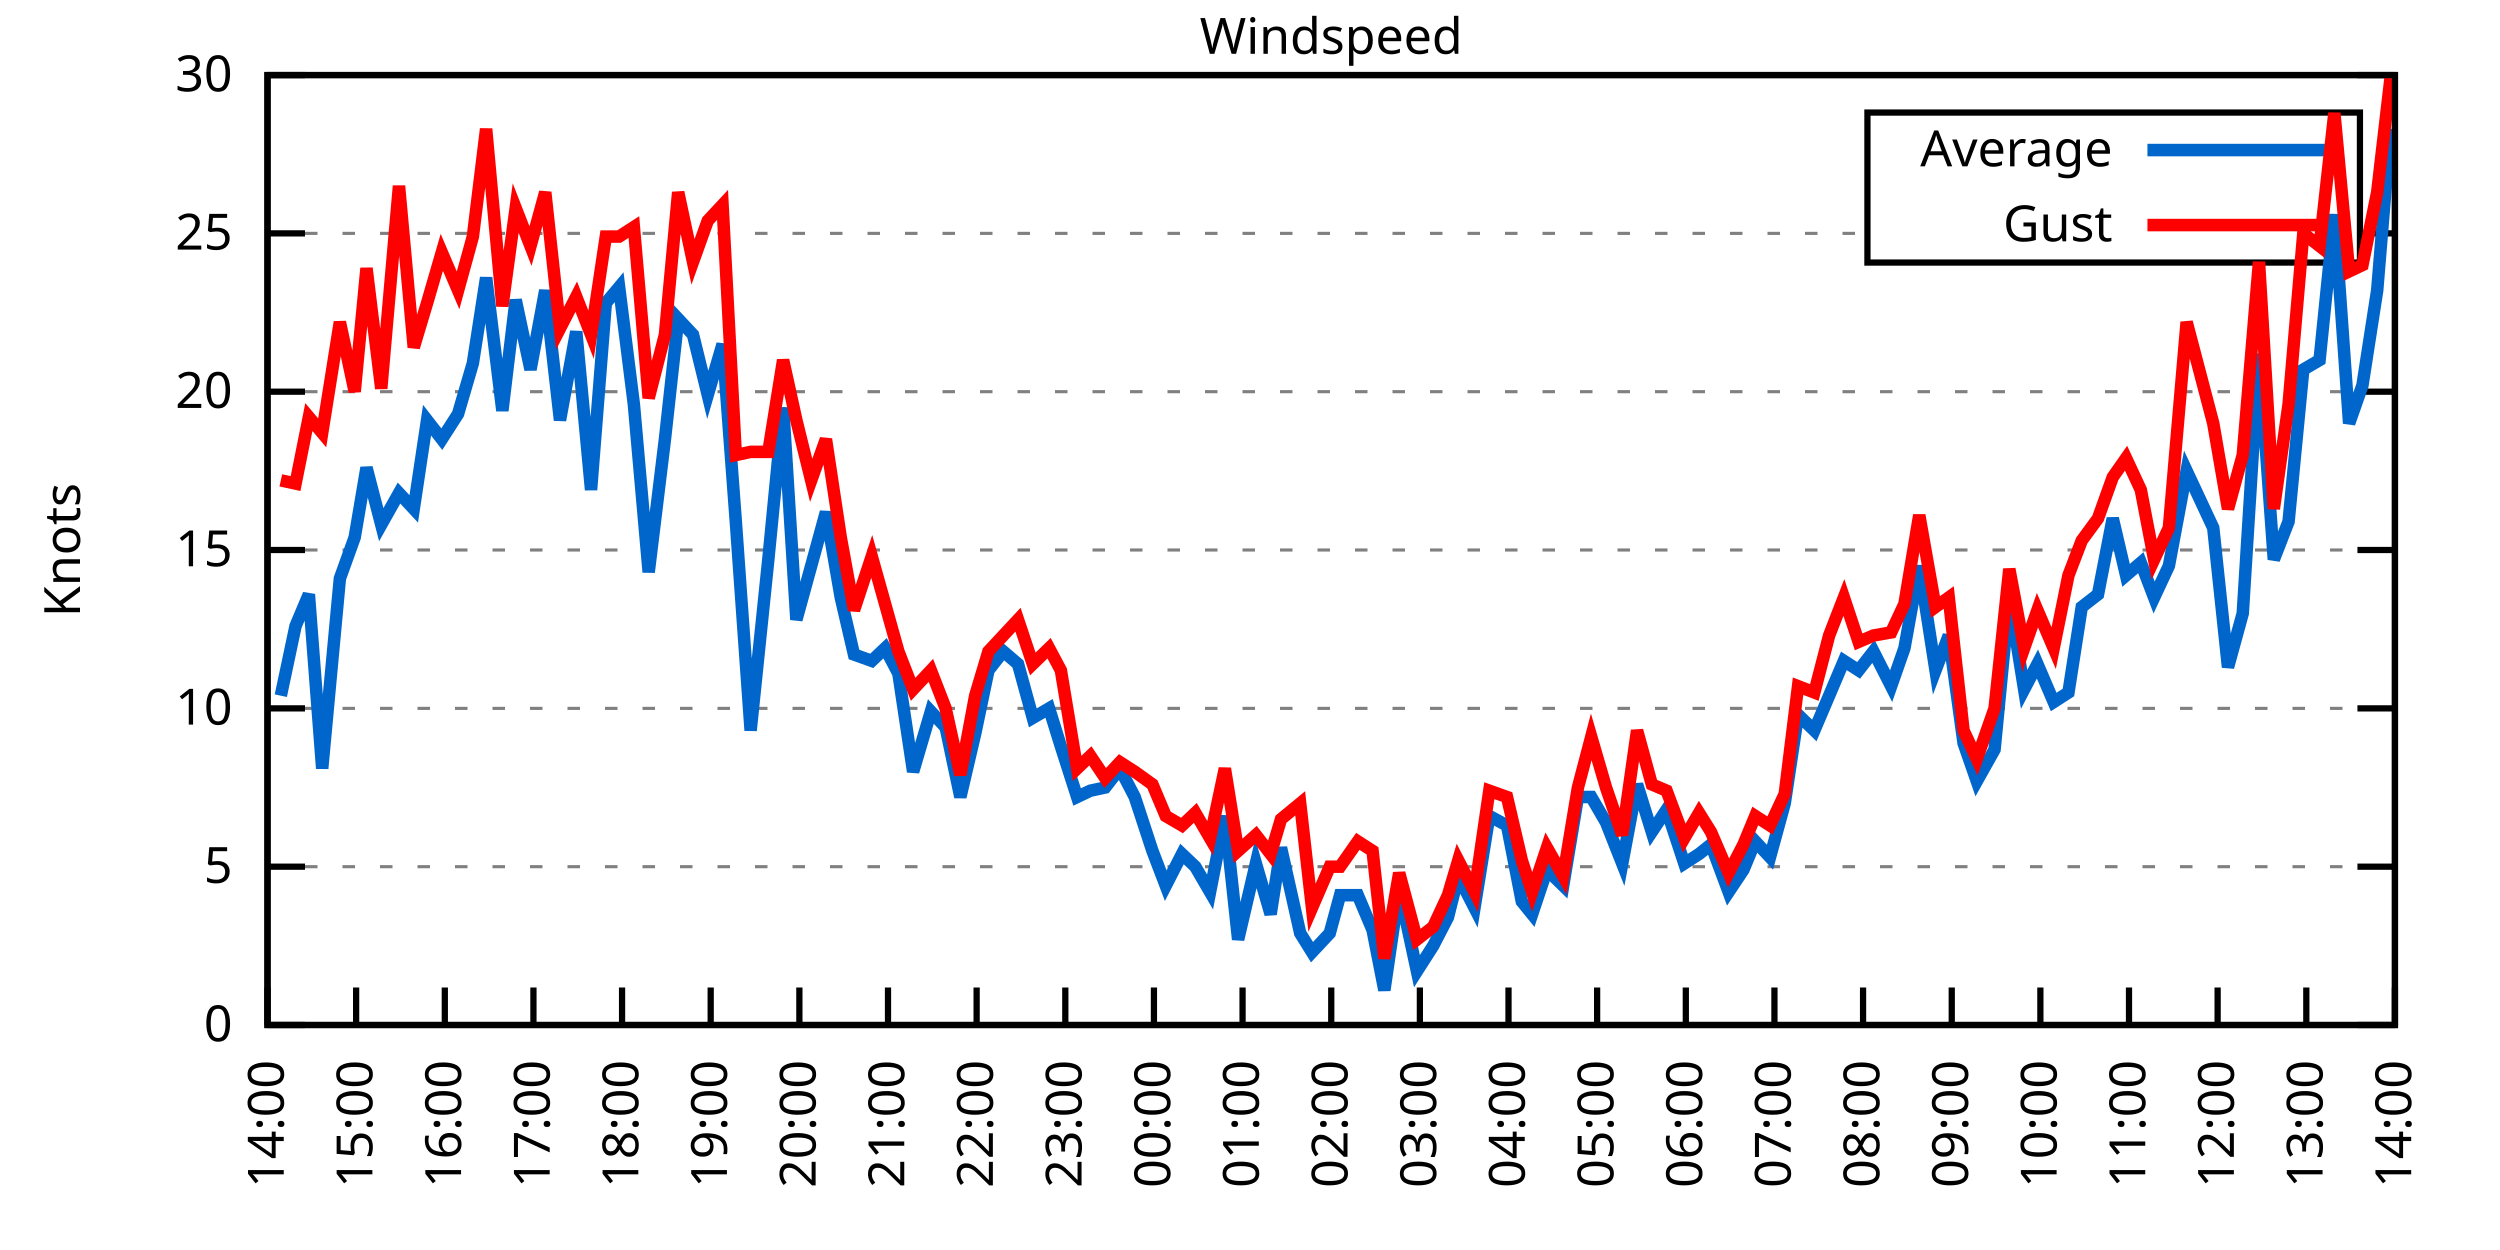
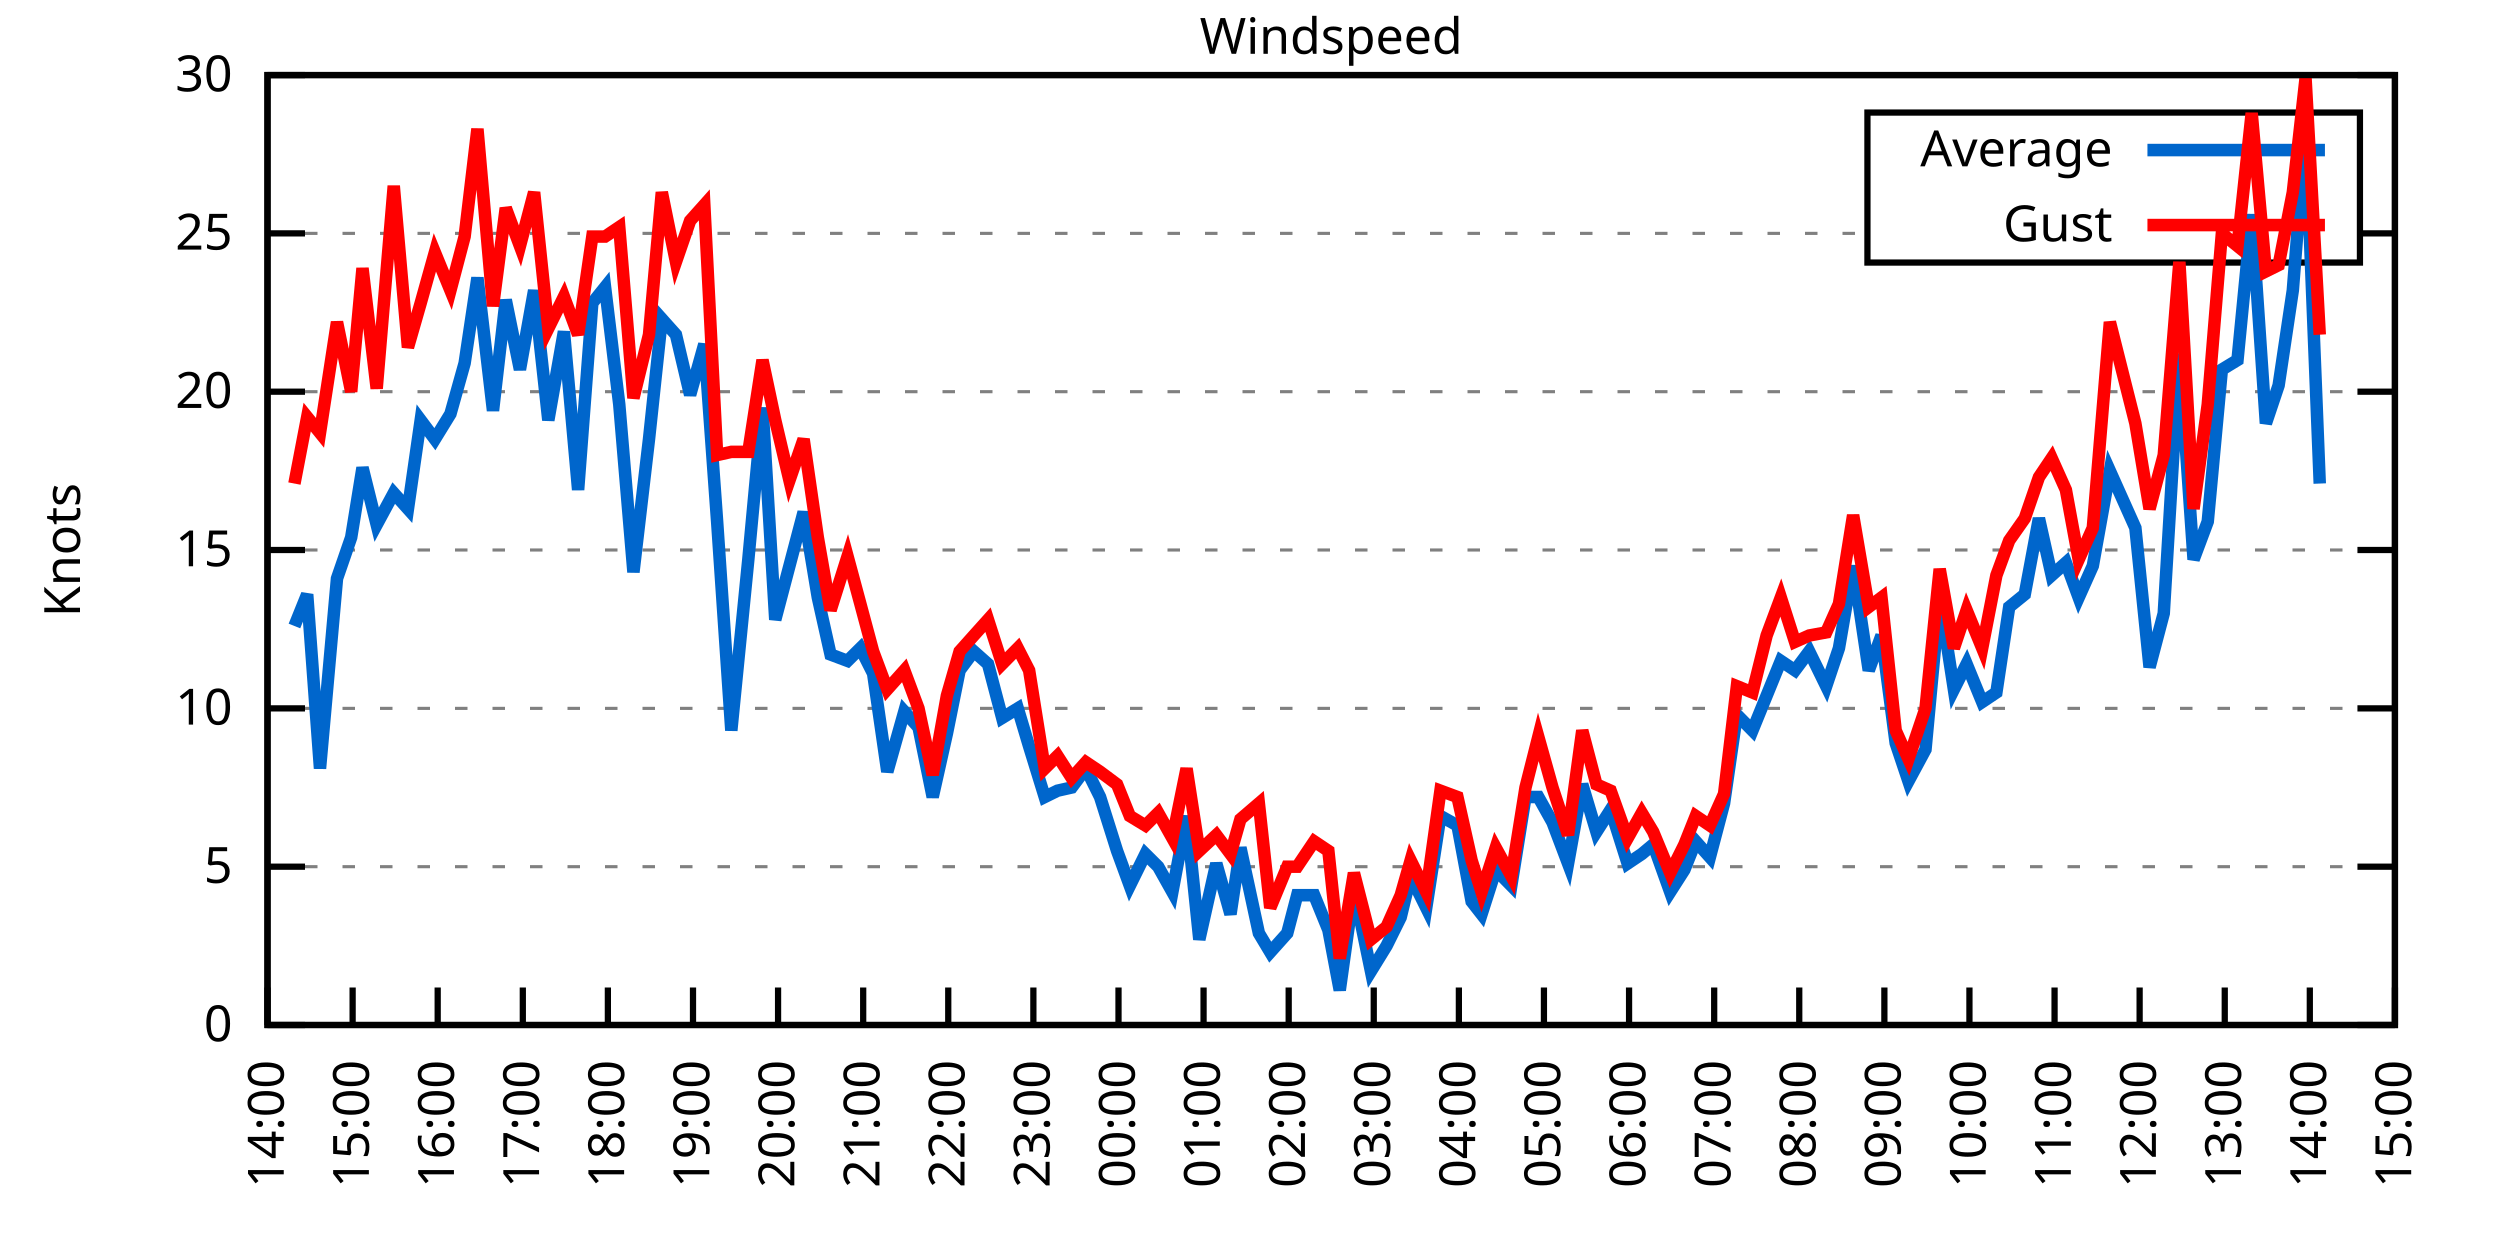
<svg xmlns="http://www.w3.org/2000/svg" xmlns:xlink="http://www.w3.org/1999/xlink" width="400" height="200" viewBox="0 0 400 200">
  <g id="gnuplot_canvas">
    <rect x="0" y="0" width="400" height="200" fill="none" />
    <defs>
      <circle id="gpDot" r="0.5" stroke-width="0.5" stroke="currentColor" />
      <path id="gpPt0" stroke-width="0.333" stroke="currentColor" d="M-1,0 h2 M0,-1 v2" />
      <path id="gpPt1" stroke-width="0.333" stroke="currentColor" d="M-1,-1 L1,1 M1,-1 L-1,1" />
      <path id="gpPt2" stroke-width="0.333" stroke="currentColor" d="M-1,0 L1,0 M0,-1 L0,1 M-1,-1 L1,1 M-1,1 L1,-1" />
      <rect id="gpPt3" stroke-width="0.333" stroke="currentColor" x="-1" y="-1" width="2" height="2" />
      <rect id="gpPt4" stroke-width="0.333" stroke="currentColor" fill="currentColor" x="-1" y="-1" width="2" height="2" />
      <circle id="gpPt5" stroke-width="0.333" stroke="currentColor" cx="0" cy="0" r="1" />
      <use xlink:href="#gpPt5" id="gpPt6" fill="currentColor" stroke="none" />
      <path id="gpPt7" stroke-width="0.333" stroke="currentColor" d="M0,-1.33 L-1.33,0.67 L1.33,0.67 z" />
      <use xlink:href="#gpPt7" id="gpPt8" fill="currentColor" stroke="none" />
      <use xlink:href="#gpPt7" id="gpPt9" stroke="currentColor" transform="rotate(180)" />
      <use xlink:href="#gpPt9" id="gpPt10" fill="currentColor" stroke="none" />
      <use xlink:href="#gpPt3" id="gpPt11" stroke="currentColor" transform="rotate(45)" />
      <use xlink:href="#gpPt11" id="gpPt12" fill="currentColor" stroke="none" />
      <path id="gpPt13" stroke-width="0.333" stroke="currentColor" d="M0,1.330 L1.265,0.411 L0.782,-1.067 L-0.782,-1.076 L-1.265,0.411 z" />
      <use xlink:href="#gpPt13" id="gpPt14" fill="currentColor" stroke="none" />
      <filter id="textbox" filterUnits="objectBoundingBox" x="0" y="0" height="1" width="1">
        <feFlood flood-color="white" flood-opacity="1" result="bgnd" />
        <feComposite in="SourceGraphic" in2="bgnd" operator="atop" />
      </filter>
      <filter id="greybox" filterUnits="objectBoundingBox" x="0" y="0" height="1" width="1">
        <feFlood flood-color="lightgrey" flood-opacity="1" result="grey" />
        <feComposite in="SourceGraphic" in2="grey" operator="atop" />
      </filter>
    </defs>
    <g fill="none" color="white" stroke="currentColor" stroke-width="1.00" stroke-linecap="butt" stroke-linejoin="miter">
</g>
    <g fill="none" color="black" stroke="currentColor" stroke-width="1.00" stroke-linecap="butt" stroke-linejoin="miter">
      <g stroke="none" shape-rendering="crispEdges">
        <polygon fill="rgb(255, 255, 255)" points="42.80,164.00 383.18,164.00 383.18,12.02 42.80,12.02 " />
      </g>
    </g>
    <g fill="none" color="black" stroke="currentColor" stroke-width="1.00" stroke-linecap="butt" stroke-linejoin="miter">
</g>
    <g fill="none" color="black" stroke="black" stroke-width="0.50" stroke-linecap="butt" stroke-linejoin="miter">
</g>
    <g fill="none" color="gray" stroke="currentColor" stroke-width="0.50" stroke-linecap="butt" stroke-linejoin="miter">
      <path stroke="gray" stroke-dasharray="2,4" class="gridline" d="M42.80,164.00 L383.19,164.00  " />
    </g>
    <g fill="none" color="gray" stroke="gray" stroke-width="1.00" stroke-linecap="butt" stroke-linejoin="miter">
</g>
    <g fill="none" color="black" stroke="currentColor" stroke-width="1.00" stroke-linecap="butt" stroke-linejoin="miter">
      <path stroke="black" d="M42.80,164.00 L48.80,164.00 M383.19,164.00 L377.19,164.00  " />
      <g transform="translate(37.20,166.60)" stroke="none" fill="black" font-family="Sans" font-size="8.00" text-anchor="end">
        <text>
          <tspan font-family="Sans"> 0</tspan>
        </text>
      </g>
    </g>
    <g fill="none" color="black" stroke="currentColor" stroke-width="1.00" stroke-linecap="butt" stroke-linejoin="miter">
</g>
    <g fill="none" color="black" stroke="black" stroke-width="0.50" stroke-linecap="butt" stroke-linejoin="miter">
</g>
    <g fill="none" color="gray" stroke="currentColor" stroke-width="0.50" stroke-linecap="butt" stroke-linejoin="miter">
      <path stroke="gray" stroke-dasharray="2,4" class="gridline" d="M42.80,138.67 L383.19,138.67  " />
    </g>
    <g fill="none" color="gray" stroke="gray" stroke-width="1.00" stroke-linecap="butt" stroke-linejoin="miter">
</g>
    <g fill="none" color="black" stroke="currentColor" stroke-width="1.00" stroke-linecap="butt" stroke-linejoin="miter">
      <path stroke="black" d="M42.80,138.67 L48.80,138.67 M383.19,138.67 L377.19,138.67  " />
      <g transform="translate(37.20,141.27)" stroke="none" fill="black" font-family="Sans" font-size="8.00" text-anchor="end">
        <text>
          <tspan font-family="Sans"> 5</tspan>
        </text>
      </g>
    </g>
    <g fill="none" color="black" stroke="currentColor" stroke-width="1.00" stroke-linecap="butt" stroke-linejoin="miter">
</g>
    <g fill="none" color="black" stroke="black" stroke-width="0.50" stroke-linecap="butt" stroke-linejoin="miter">
</g>
    <g fill="none" color="gray" stroke="currentColor" stroke-width="0.50" stroke-linecap="butt" stroke-linejoin="miter">
      <path stroke="gray" stroke-dasharray="2,4" class="gridline" d="M42.80,113.34 L383.19,113.34  " />
    </g>
    <g fill="none" color="gray" stroke="gray" stroke-width="1.00" stroke-linecap="butt" stroke-linejoin="miter">
</g>
    <g fill="none" color="black" stroke="currentColor" stroke-width="1.00" stroke-linecap="butt" stroke-linejoin="miter">
      <path stroke="black" d="M42.80,113.34 L48.80,113.34 M383.19,113.34 L377.19,113.34  " />
      <g transform="translate(37.20,115.94)" stroke="none" fill="black" font-family="Sans" font-size="8.00" text-anchor="end">
        <text>
          <tspan font-family="Sans"> 10</tspan>
        </text>
      </g>
    </g>
    <g fill="none" color="black" stroke="currentColor" stroke-width="1.00" stroke-linecap="butt" stroke-linejoin="miter">
</g>
    <g fill="none" color="black" stroke="black" stroke-width="0.50" stroke-linecap="butt" stroke-linejoin="miter">
</g>
    <g fill="none" color="gray" stroke="currentColor" stroke-width="0.50" stroke-linecap="butt" stroke-linejoin="miter">
      <path stroke="gray" stroke-dasharray="2,4" class="gridline" d="M42.80,88.00 L383.19,88.00  " />
    </g>
    <g fill="none" color="gray" stroke="gray" stroke-width="1.00" stroke-linecap="butt" stroke-linejoin="miter">
</g>
    <g fill="none" color="black" stroke="currentColor" stroke-width="1.00" stroke-linecap="butt" stroke-linejoin="miter">
      <path stroke="black" d="M42.80,88.00 L48.80,88.00 M383.19,88.00 L377.19,88.00  " />
      <g transform="translate(37.20,90.60)" stroke="none" fill="black" font-family="Sans" font-size="8.00" text-anchor="end">
        <text>
          <tspan font-family="Sans"> 15</tspan>
        </text>
      </g>
    </g>
    <g fill="none" color="black" stroke="currentColor" stroke-width="1.00" stroke-linecap="butt" stroke-linejoin="miter">
</g>
    <g fill="none" color="black" stroke="black" stroke-width="0.50" stroke-linecap="butt" stroke-linejoin="miter">
</g>
    <g fill="none" color="gray" stroke="currentColor" stroke-width="0.50" stroke-linecap="butt" stroke-linejoin="miter">
      <path stroke="gray" stroke-dasharray="2,4" class="gridline" d="M42.80,62.67 L383.19,62.67  " />
    </g>
    <g fill="none" color="gray" stroke="gray" stroke-width="1.00" stroke-linecap="butt" stroke-linejoin="miter">
</g>
    <g fill="none" color="black" stroke="currentColor" stroke-width="1.00" stroke-linecap="butt" stroke-linejoin="miter">
      <path stroke="black" d="M42.80,62.67 L48.80,62.67 M383.19,62.67 L377.19,62.67  " />
      <g transform="translate(37.20,65.27)" stroke="none" fill="black" font-family="Sans" font-size="8.00" text-anchor="end">
        <text>
          <tspan font-family="Sans"> 20</tspan>
        </text>
      </g>
    </g>
    <g fill="none" color="black" stroke="currentColor" stroke-width="1.00" stroke-linecap="butt" stroke-linejoin="miter">
</g>
    <g fill="none" color="black" stroke="black" stroke-width="0.50" stroke-linecap="butt" stroke-linejoin="miter">
</g>
    <g fill="none" color="gray" stroke="currentColor" stroke-width="0.50" stroke-linecap="butt" stroke-linejoin="miter">
      <path stroke="gray" stroke-dasharray="2,4" class="gridline" d="M42.80,37.34 L298.79,37.34 M377.59,37.34 L383.19,37.34  " />
    </g>
    <g fill="none" color="gray" stroke="gray" stroke-width="1.00" stroke-linecap="butt" stroke-linejoin="miter">
</g>
    <g fill="none" color="black" stroke="currentColor" stroke-width="1.00" stroke-linecap="butt" stroke-linejoin="miter">
      <path stroke="black" d="M42.80,37.34 L48.80,37.34 M383.19,37.34 L377.19,37.34  " />
      <g transform="translate(37.20,39.94)" stroke="none" fill="black" font-family="Sans" font-size="8.00" text-anchor="end">
        <text>
          <tspan font-family="Sans"> 25</tspan>
        </text>
      </g>
    </g>
    <g fill="none" color="black" stroke="currentColor" stroke-width="1.00" stroke-linecap="butt" stroke-linejoin="miter">
</g>
    <g fill="none" color="black" stroke="black" stroke-width="0.50" stroke-linecap="butt" stroke-linejoin="miter">
</g>
    <g fill="none" color="gray" stroke="currentColor" stroke-width="0.50" stroke-linecap="butt" stroke-linejoin="miter">
      <path stroke="gray" stroke-dasharray="2,4" class="gridline" d="M42.80,12.01 L383.19,12.01  " />
    </g>
    <g fill="none" color="gray" stroke="gray" stroke-width="1.00" stroke-linecap="butt" stroke-linejoin="miter">
</g>
    <g fill="none" color="black" stroke="currentColor" stroke-width="1.00" stroke-linecap="butt" stroke-linejoin="miter">
      <path stroke="black" d="M42.80,12.01 L48.80,12.01 M383.19,12.01 L377.19,12.01  " />
      <g transform="translate(37.20,14.61)" stroke="none" fill="black" font-family="Sans" font-size="8.00" text-anchor="end">
        <text>
          <tspan font-family="Sans"> 30</tspan>
        </text>
      </g>
    </g>
    <g fill="none" color="black" stroke="currentColor" stroke-width="1.00" stroke-linecap="butt" stroke-linejoin="miter">
      <path stroke="black" d="M42.80,164.00 L42.80,158.00  " />
      <g transform="translate(45.40,169.60) rotate(270.00)" stroke="none" fill="black" font-family="Sans" font-size="8.00" text-anchor="end">
        <text>
          <tspan font-family="Sans">14:00</tspan>
        </text>
      </g>
    </g>
    <g fill="none" color="black" stroke="currentColor" stroke-width="1.00" stroke-linecap="butt" stroke-linejoin="miter">
-       <path stroke="black" d="M56.98,164.00 L56.98,158.00  " />
-       <g transform="translate(59.58,169.60) rotate(270.00)" stroke="none" fill="black" font-family="Sans" font-size="8.00" text-anchor="end">
+       <path stroke="black" d="M56.42,164.00 L56.42,158.00  " />
+       <g transform="translate(59.02,169.60) rotate(270.00)" stroke="none" fill="black" font-family="Sans" font-size="8.00" text-anchor="end">
        <text>
          <tspan font-family="Sans">15:00</tspan>
        </text>
      </g>
    </g>
    <g fill="none" color="black" stroke="currentColor" stroke-width="1.00" stroke-linecap="butt" stroke-linejoin="miter">
-       <path stroke="black" d="M71.17,164.00 L71.17,158.00  " />
-       <g transform="translate(73.77,169.60) rotate(270.00)" stroke="none" fill="black" font-family="Sans" font-size="8.00" text-anchor="end">
+       <path stroke="black" d="M70.03,164.00 L70.03,158.00  " />
+       <g transform="translate(72.63,169.60) rotate(270.00)" stroke="none" fill="black" font-family="Sans" font-size="8.00" text-anchor="end">
        <text>
          <tspan font-family="Sans">16:00</tspan>
        </text>
      </g>
    </g>
    <g fill="none" color="black" stroke="currentColor" stroke-width="1.00" stroke-linecap="butt" stroke-linejoin="miter">
-       <path stroke="black" d="M85.35,164.00 L85.35,158.00  " />
-       <g transform="translate(87.95,169.60) rotate(270.00)" stroke="none" fill="black" font-family="Sans" font-size="8.00" text-anchor="end">
+       <path stroke="black" d="M83.65,164.00 L83.65,158.00  " />
+       <g transform="translate(86.25,169.60) rotate(270.00)" stroke="none" fill="black" font-family="Sans" font-size="8.00" text-anchor="end">
        <text>
          <tspan font-family="Sans">17:00</tspan>
        </text>
      </g>
    </g>
    <g fill="none" color="black" stroke="currentColor" stroke-width="1.00" stroke-linecap="butt" stroke-linejoin="miter">
-       <path stroke="black" d="M99.53,164.00 L99.53,158.00  " />
-       <g transform="translate(102.13,169.60) rotate(270.00)" stroke="none" fill="black" font-family="Sans" font-size="8.00" text-anchor="end">
+       <path stroke="black" d="M97.26,164.00 L97.26,158.00  " />
+       <g transform="translate(99.86,169.60) rotate(270.00)" stroke="none" fill="black" font-family="Sans" font-size="8.00" text-anchor="end">
        <text>
          <tspan font-family="Sans">18:00</tspan>
        </text>
      </g>
    </g>
    <g fill="none" color="black" stroke="currentColor" stroke-width="1.00" stroke-linecap="butt" stroke-linejoin="miter">
-       <path stroke="black" d="M113.71,164.00 L113.71,158.00  " />
-       <g transform="translate(116.31,169.60) rotate(270.00)" stroke="none" fill="black" font-family="Sans" font-size="8.00" text-anchor="end">
+       <path stroke="black" d="M110.88,164.00 L110.88,158.00  " />
+       <g transform="translate(113.48,169.60) rotate(270.00)" stroke="none" fill="black" font-family="Sans" font-size="8.00" text-anchor="end">
        <text>
          <tspan font-family="Sans">19:00</tspan>
        </text>
      </g>
    </g>
    <g fill="none" color="black" stroke="currentColor" stroke-width="1.00" stroke-linecap="butt" stroke-linejoin="miter">
-       <path stroke="black" d="M127.90,164.00 L127.90,158.00  " />
-       <g transform="translate(130.50,169.60) rotate(270.00)" stroke="none" fill="black" font-family="Sans" font-size="8.00" text-anchor="end">
+       <path stroke="black" d="M124.49,164.00 L124.49,158.00  " />
+       <g transform="translate(127.09,169.60) rotate(270.00)" stroke="none" fill="black" font-family="Sans" font-size="8.00" text-anchor="end">
        <text>
          <tspan font-family="Sans">20:00</tspan>
        </text>
      </g>
    </g>
    <g fill="none" color="black" stroke="currentColor" stroke-width="1.00" stroke-linecap="butt" stroke-linejoin="miter">
-       <path stroke="black" d="M142.08,164.00 L142.08,158.00  " />
-       <g transform="translate(144.68,169.60) rotate(270.00)" stroke="none" fill="black" font-family="Sans" font-size="8.00" text-anchor="end">
+       <path stroke="black" d="M138.11,164.00 L138.11,158.00  " />
+       <g transform="translate(140.71,169.60) rotate(270.00)" stroke="none" fill="black" font-family="Sans" font-size="8.00" text-anchor="end">
        <text>
          <tspan font-family="Sans">21:00</tspan>
        </text>
      </g>
    </g>
    <g fill="none" color="black" stroke="currentColor" stroke-width="1.00" stroke-linecap="butt" stroke-linejoin="miter">
-       <path stroke="black" d="M156.26,164.00 L156.26,158.00  " />
-       <g transform="translate(158.86,169.60) rotate(270.00)" stroke="none" fill="black" font-family="Sans" font-size="8.00" text-anchor="end">
+       <path stroke="black" d="M151.72,164.00 L151.72,158.00  " />
+       <g transform="translate(154.32,169.60) rotate(270.00)" stroke="none" fill="black" font-family="Sans" font-size="8.00" text-anchor="end">
        <text>
          <tspan font-family="Sans">22:00</tspan>
        </text>
      </g>
    </g>
    <g fill="none" color="black" stroke="currentColor" stroke-width="1.00" stroke-linecap="butt" stroke-linejoin="miter">
-       <path stroke="black" d="M170.45,164.00 L170.45,158.00  " />
-       <g transform="translate(173.05,169.60) rotate(270.00)" stroke="none" fill="black" font-family="Sans" font-size="8.00" text-anchor="end">
+       <path stroke="black" d="M165.34,164.00 L165.34,158.00  " />
+       <g transform="translate(167.94,169.60) rotate(270.00)" stroke="none" fill="black" font-family="Sans" font-size="8.00" text-anchor="end">
        <text>
          <tspan font-family="Sans">23:00</tspan>
        </text>
      </g>
    </g>
    <g fill="none" color="black" stroke="currentColor" stroke-width="1.00" stroke-linecap="butt" stroke-linejoin="miter">
-       <path stroke="black" d="M184.63,164.00 L184.63,158.00  " />
-       <g transform="translate(187.23,169.60) rotate(270.00)" stroke="none" fill="black" font-family="Sans" font-size="8.00" text-anchor="end">
+       <path stroke="black" d="M178.96,164.00 L178.96,158.00  " />
+       <g transform="translate(181.56,169.60) rotate(270.00)" stroke="none" fill="black" font-family="Sans" font-size="8.00" text-anchor="end">
        <text>
          <tspan font-family="Sans">00:00</tspan>
        </text>
      </g>
    </g>
    <g fill="none" color="black" stroke="currentColor" stroke-width="1.00" stroke-linecap="butt" stroke-linejoin="miter">
-       <path stroke="black" d="M198.81,164.00 L198.81,158.00  " />
-       <g transform="translate(201.41,169.60) rotate(270.00)" stroke="none" fill="black" font-family="Sans" font-size="8.00" text-anchor="end">
+       <path stroke="black" d="M192.57,164.00 L192.57,158.00  " />
+       <g transform="translate(195.17,169.60) rotate(270.00)" stroke="none" fill="black" font-family="Sans" font-size="8.00" text-anchor="end">
        <text>
          <tspan font-family="Sans">01:00</tspan>
        </text>
      </g>
    </g>
    <g fill="none" color="black" stroke="currentColor" stroke-width="1.00" stroke-linecap="butt" stroke-linejoin="miter">
-       <path stroke="black" d="M213.00,164.00 L213.00,158.00  " />
-       <g transform="translate(215.60,169.60) rotate(270.00)" stroke="none" fill="black" font-family="Sans" font-size="8.00" text-anchor="end">
+       <path stroke="black" d="M206.19,164.00 L206.19,158.00  " />
+       <g transform="translate(208.79,169.60) rotate(270.00)" stroke="none" fill="black" font-family="Sans" font-size="8.00" text-anchor="end">
        <text>
          <tspan font-family="Sans">02:00</tspan>
        </text>
      </g>
    </g>
    <g fill="none" color="black" stroke="currentColor" stroke-width="1.00" stroke-linecap="butt" stroke-linejoin="miter">
-       <path stroke="black" d="M227.18,164.00 L227.18,158.00  " />
-       <g transform="translate(229.78,169.60) rotate(270.00)" stroke="none" fill="black" font-family="Sans" font-size="8.00" text-anchor="end">
+       <path stroke="black" d="M219.80,164.00 L219.80,158.00  " />
+       <g transform="translate(222.40,169.60) rotate(270.00)" stroke="none" fill="black" font-family="Sans" font-size="8.00" text-anchor="end">
        <text>
          <tspan font-family="Sans">03:00</tspan>
        </text>
      </g>
    </g>
    <g fill="none" color="black" stroke="currentColor" stroke-width="1.00" stroke-linecap="butt" stroke-linejoin="miter">
-       <path stroke="black" d="M241.36,164.00 L241.36,158.00  " />
-       <g transform="translate(243.96,169.60) rotate(270.00)" stroke="none" fill="black" font-family="Sans" font-size="8.00" text-anchor="end">
+       <path stroke="black" d="M233.42,164.00 L233.42,158.00  " />
+       <g transform="translate(236.02,169.60) rotate(270.00)" stroke="none" fill="black" font-family="Sans" font-size="8.00" text-anchor="end">
        <text>
          <tspan font-family="Sans">04:00</tspan>
        </text>
      </g>
    </g>
    <g fill="none" color="black" stroke="currentColor" stroke-width="1.00" stroke-linecap="butt" stroke-linejoin="miter">
-       <path stroke="black" d="M255.54,164.00 L255.54,158.00  " />
-       <g transform="translate(258.14,169.60) rotate(270.00)" stroke="none" fill="black" font-family="Sans" font-size="8.00" text-anchor="end">
+       <path stroke="black" d="M247.03,164.00 L247.03,158.00  " />
+       <g transform="translate(249.63,169.60) rotate(270.00)" stroke="none" fill="black" font-family="Sans" font-size="8.00" text-anchor="end">
        <text>
          <tspan font-family="Sans">05:00</tspan>
        </text>
      </g>
    </g>
    <g fill="none" color="black" stroke="currentColor" stroke-width="1.00" stroke-linecap="butt" stroke-linejoin="miter">
-       <path stroke="black" d="M269.73,164.00 L269.73,158.00  " />
-       <g transform="translate(272.33,169.60) rotate(270.00)" stroke="none" fill="black" font-family="Sans" font-size="8.00" text-anchor="end">
+       <path stroke="black" d="M260.65,164.00 L260.65,158.00  " />
+       <g transform="translate(263.25,169.60) rotate(270.00)" stroke="none" fill="black" font-family="Sans" font-size="8.00" text-anchor="end">
        <text>
          <tspan font-family="Sans">06:00</tspan>
        </text>
      </g>
    </g>
    <g fill="none" color="black" stroke="currentColor" stroke-width="1.00" stroke-linecap="butt" stroke-linejoin="miter">
-       <path stroke="black" d="M283.91,164.00 L283.91,158.00  " />
-       <g transform="translate(286.51,169.60) rotate(270.00)" stroke="none" fill="black" font-family="Sans" font-size="8.00" text-anchor="end">
+       <path stroke="black" d="M274.27,164.00 L274.27,158.00  " />
+       <g transform="translate(276.87,169.60) rotate(270.00)" stroke="none" fill="black" font-family="Sans" font-size="8.00" text-anchor="end">
        <text>
          <tspan font-family="Sans">07:00</tspan>
        </text>
      </g>
    </g>
    <g fill="none" color="black" stroke="currentColor" stroke-width="1.00" stroke-linecap="butt" stroke-linejoin="miter">
-       <path stroke="black" d="M298.09,164.00 L298.09,158.00  " />
-       <g transform="translate(300.69,169.60) rotate(270.00)" stroke="none" fill="black" font-family="Sans" font-size="8.00" text-anchor="end">
+       <path stroke="black" d="M287.88,164.00 L287.88,158.00  " />
+       <g transform="translate(290.48,169.60) rotate(270.00)" stroke="none" fill="black" font-family="Sans" font-size="8.00" text-anchor="end">
        <text>
          <tspan font-family="Sans">08:00</tspan>
        </text>
      </g>
    </g>
    <g fill="none" color="black" stroke="currentColor" stroke-width="1.00" stroke-linecap="butt" stroke-linejoin="miter">
-       <path stroke="black" d="M312.28,164.00 L312.28,158.00  " />
-       <g transform="translate(314.88,169.60) rotate(270.00)" stroke="none" fill="black" font-family="Sans" font-size="8.00" text-anchor="end">
+       <path stroke="black" d="M301.50,164.00 L301.50,158.00  " />
+       <g transform="translate(304.10,169.60) rotate(270.00)" stroke="none" fill="black" font-family="Sans" font-size="8.00" text-anchor="end">
        <text>
          <tspan font-family="Sans">09:00</tspan>
        </text>
      </g>
    </g>
    <g fill="none" color="black" stroke="currentColor" stroke-width="1.00" stroke-linecap="butt" stroke-linejoin="miter">
-       <path stroke="black" d="M326.46,164.00 L326.46,158.00  " />
-       <g transform="translate(329.06,169.60) rotate(270.00)" stroke="none" fill="black" font-family="Sans" font-size="8.00" text-anchor="end">
+       <path stroke="black" d="M315.11,164.00 L315.11,158.00  " />
+       <g transform="translate(317.71,169.60) rotate(270.00)" stroke="none" fill="black" font-family="Sans" font-size="8.00" text-anchor="end">
        <text>
          <tspan font-family="Sans">10:00</tspan>
        </text>
      </g>
    </g>
    <g fill="none" color="black" stroke="currentColor" stroke-width="1.00" stroke-linecap="butt" stroke-linejoin="miter">
-       <path stroke="black" d="M340.64,164.00 L340.64,158.00  " />
-       <g transform="translate(343.24,169.60) rotate(270.00)" stroke="none" fill="black" font-family="Sans" font-size="8.00" text-anchor="end">
+       <path stroke="black" d="M328.73,164.00 L328.73,158.00  " />
+       <g transform="translate(331.33,169.60) rotate(270.00)" stroke="none" fill="black" font-family="Sans" font-size="8.00" text-anchor="end">
        <text>
          <tspan font-family="Sans">11:00</tspan>
        </text>
      </g>
    </g>
    <g fill="none" color="black" stroke="currentColor" stroke-width="1.00" stroke-linecap="butt" stroke-linejoin="miter">
-       <path stroke="black" d="M354.82,164.00 L354.82,158.00  " />
-       <g transform="translate(357.42,169.60) rotate(270.00)" stroke="none" fill="black" font-family="Sans" font-size="8.00" text-anchor="end">
+       <path stroke="black" d="M342.34,164.00 L342.34,158.00  " />
+       <g transform="translate(344.94,169.60) rotate(270.00)" stroke="none" fill="black" font-family="Sans" font-size="8.00" text-anchor="end">
        <text>
          <tspan font-family="Sans">12:00</tspan>
        </text>
      </g>
    </g>
    <g fill="none" color="black" stroke="currentColor" stroke-width="1.00" stroke-linecap="butt" stroke-linejoin="miter">
-       <path stroke="black" d="M369.01,164.00 L369.01,158.00  " />
-       <g transform="translate(371.61,169.60) rotate(270.00)" stroke="none" fill="black" font-family="Sans" font-size="8.00" text-anchor="end">
+       <path stroke="black" d="M355.96,164.00 L355.96,158.00  " />
+       <g transform="translate(358.56,169.60) rotate(270.00)" stroke="none" fill="black" font-family="Sans" font-size="8.00" text-anchor="end">
        <text>
          <tspan font-family="Sans">13:00</tspan>
+         </text>
+       </g>
+     </g>
+     <g fill="none" color="black" stroke="currentColor" stroke-width="1.00" stroke-linecap="butt" stroke-linejoin="miter">
+       <path stroke="black" d="M369.57,164.00 L369.57,158.00  " />
+       <g transform="translate(372.17,169.60) rotate(270.00)" stroke="none" fill="black" font-family="Sans" font-size="8.00" text-anchor="end">
+         <text>
+           <tspan font-family="Sans">14:00</tspan>
        </text>
      </g>
    </g>
    <g fill="none" color="black" stroke="currentColor" stroke-width="1.00" stroke-linecap="butt" stroke-linejoin="miter">
      <path stroke="black" d="M383.19,164.00 L383.19,158.00  " />
      <g transform="translate(385.79,169.60) rotate(270.00)" stroke="none" fill="black" font-family="Sans" font-size="8.00" text-anchor="end">
        <text>
-           <tspan font-family="Sans">14:00</tspan>
+           <tspan font-family="Sans">15:00</tspan>
        </text>
      </g>
    </g>
    <g fill="none" color="black" stroke="currentColor" stroke-width="1.00" stroke-linecap="butt" stroke-linejoin="miter">
</g>
    <g fill="none" color="black" stroke="currentColor" stroke-width="1.00" stroke-linecap="butt" stroke-linejoin="miter">
      <path stroke="black" d="M42.80,12.01 L42.80,164.00 L383.19,164.00 L383.19,12.01 L42.80,12.01 Z  " />
    </g>
    <g fill="none" color="black" stroke="currentColor" stroke-width="1.00" stroke-linecap="butt" stroke-linejoin="miter">
</g>
    <g fill="none" color="black" stroke="currentColor" stroke-width="1.00" stroke-linecap="butt" stroke-linejoin="miter">
      <path stroke="black" d="M298.79,42.01 L298.79,18.01 L377.59,18.01 L377.59,42.01 L298.79,42.01 Z  " />
    </g>
    <g id="Windspeed_plot_1">
      <g fill="none" color="white" stroke="black" stroke-width="2.00" stroke-linecap="butt" stroke-linejoin="miter">
</g>
      <g fill="none" color="black" stroke="currentColor" stroke-width="2.00" stroke-linecap="butt" stroke-linejoin="miter">
        <g transform="translate(337.99,26.61)" stroke="none" fill="black" font-family="Sans" font-size="8.00" text-anchor="end">
          <text>
            <tspan font-family="Sans">Average</tspan>
          </text>
        </g>
      </g>
      <g fill="none" color="black" stroke="currentColor" stroke-width="2.00" stroke-linecap="butt" stroke-linejoin="miter">
-         <path stroke="rgb(  0, 102, 204)" d="M343.59,24.01 L371.99,24.01 M44.93,111.31 L47.29,100.16 L49.42,95.10 L51.55,122.96 L54.38,92.56 L56.75,85.98   L58.64,74.83 L61.00,83.95 L63.84,78.89 L66.20,81.42 L68.33,67.23 L70.69,70.27 L73.29,66.22 L75.66,58.11   L77.78,44.43 L80.38,65.71 L82.51,47.98 L84.88,59.13 L87.24,46.46 L89.60,67.23 L92.20,53.05 L94.57,78.38   L96.93,48.49 L99.06,45.95 L101.42,64.70 L103.79,91.55 L106.39,70.27 L108.51,51.02 L110.88,53.55 L113.24,63.18   L115.61,55.07 L117.73,83.45 L120.10,116.88 L122.93,89.52 L125.30,65.21 L127.42,99.15 L129.79,90.54 L132.15,81.93   L134.52,95.60 L136.64,104.72 L139.48,105.74 L141.61,103.71 L143.74,107.76 L146.10,123.47 L148.94,113.84 L151.30,116.38   L153.66,127.52 L156.03,117.39 L158.15,107.26 L160.52,104.22 L162.88,106.24 L165.25,114.86 L167.85,113.34 L169.74,119.42   L172.34,127.52 L174.46,126.51 L176.83,126.00 L179.19,122.96 L181.56,127.52 L184.39,136.14 L186.52,141.71 L189.12,136.64   L191.25,138.67 L193.61,142.72 L195.98,130.56 L198.10,150.32 L200.94,138.16 L203.30,146.27 L204.96,135.63 L208.03,149.31   L209.92,152.35 L212.76,149.31 L214.41,143.23 L217.25,143.23 L219.61,148.80 L221.50,158.43 L223.87,142.21 L226.71,155.39   L229.31,151.33 L231.67,146.77 L233.32,140.19 L235.92,145.25 L238.29,130.56 L241.12,132.08 L243.49,144.24 L245.14,146.27   L247.51,139.17 L250.11,141.71 L252.47,127.52 L254.60,127.52 L256.96,131.58 L259.56,138.16 L261.93,125.50 L264.29,133.10   L266.65,129.55 L269.49,138.16 L271.85,136.64 L273.75,135.12 L276.58,142.72 L278.95,139.17 L280.84,134.62 L283.20,137.15   L285.56,128.54 L287.69,114.35 L290.29,116.88 L292.66,111.31 L295.02,105.74 L297.38,107.26 L299.75,104.22 L302.58,109.79   L304.71,103.71 L307.08,90.54 L309.68,107.26 L311.80,101.68 L314.17,118.91 L316.29,124.99 L319.13,119.92 L321.49,95.60   L323.86,110.30 L325.99,106.24 L328.59,112.32 L330.95,110.80 L333.08,97.12 L335.68,95.10 L338.04,82.94 L340.17,92.06   L342.53,90.03 L344.66,95.60 L347.02,90.54 L349.86,75.34 L354.12,84.46 L356.48,106.75 L358.84,98.14 L361.44,56.59   L363.81,89.52 L366.17,83.45 L368.53,59.13 L371.13,57.61 L373.50,34.30 L375.86,67.74 L377.99,61.66 L380.35,46.46   L382.48,20.62  " />
+         <path stroke="rgb(  0, 102, 204)" d="M343.59,24.01 L371.99,24.01 M47.11,100.16 L49.15,95.10 L51.20,122.96 L53.92,92.56 L56.19,85.98 L58.00,74.83   L60.27,83.95 L63.00,78.89 L65.27,81.42 L67.31,67.23 L69.58,70.27 L72.07,66.22 L74.34,58.11 L76.39,44.43   L78.88,65.71 L80.92,47.98 L83.19,59.13 L85.46,46.46 L87.73,67.23 L90.23,53.05 L92.50,78.38 L94.77,48.49   L96.81,45.95 L99.08,64.70 L101.35,91.55 L103.84,70.27 L105.89,51.02 L108.15,53.55 L110.42,63.18 L112.69,55.07   L114.74,83.45 L117.01,116.88 L119.73,89.52 L122.00,65.21 L124.04,99.15 L126.31,90.54 L128.58,81.93 L130.85,95.60   L132.89,104.72 L135.61,105.74 L137.66,103.71 L139.70,107.76 L141.97,123.47 L144.69,113.84 L146.96,116.38 L149.23,127.52   L151.50,117.39 L153.54,107.26 L155.81,104.22 L158.08,106.24 L160.35,114.86 L162.84,113.34 L164.66,119.42 L167.16,127.52   L169.20,126.51 L171.47,126.00 L173.74,122.96 L176.01,127.52 L178.73,136.14 L180.77,141.71 L183.27,136.64 L185.31,138.67   L187.58,142.72 L189.85,130.56 L191.89,150.32 L194.61,138.16 L196.88,146.27 L198.47,135.63 L201.42,149.31 L203.24,152.35   L205.96,149.31 L207.55,143.23 L210.27,143.23 L212.54,148.80 L214.36,158.43 L216.63,142.21 L219.35,155.39 L221.85,151.33   L224.11,146.77 L225.70,140.19 L228.20,145.25 L230.47,130.56 L233.19,132.08 L235.46,144.24 L237.05,146.27 L239.32,139.17   L241.81,141.71 L244.08,127.52 L246.13,127.52 L248.40,131.58 L250.89,138.16 L253.16,125.50 L255.43,133.10 L257.70,129.55   L260.42,138.16 L262.69,136.64 L264.51,135.12 L267.23,142.72 L269.50,139.17 L271.32,134.62 L273.58,137.15 L275.85,128.54   L277.90,114.35 L280.39,116.88 L282.66,111.31 L284.93,105.74 L287.20,107.26 L289.47,104.22 L292.19,109.79 L294.23,103.71   L296.50,90.54 L299.00,107.26 L301.04,101.68 L303.31,118.91 L305.35,124.99 L308.08,119.92 L310.35,95.60 L312.62,110.30   L314.66,106.24 L317.15,112.32 L319.42,110.80 L321.47,97.12 L323.96,95.10 L326.23,82.94 L328.27,92.06 L330.54,90.03   L332.59,95.60 L334.85,90.54 L337.58,75.34 L341.66,84.46 L343.93,106.75 L346.20,98.14 L348.70,56.59 L350.97,89.52   L353.24,83.45 L355.50,59.13 L358.00,57.61 L360.27,34.30 L362.54,67.74 L364.58,61.66 L366.85,46.46 L368.89,20.62   L371.16,77.37  " />
      </g>
    </g>
    <g id="Windspeed_plot_2">
      <g fill="none" color="black" stroke="currentColor" stroke-width="2.00" stroke-linecap="butt" stroke-linejoin="miter">
        <g transform="translate(337.99,38.61)" stroke="none" fill="black" font-family="Sans" font-size="8.00" text-anchor="end">
          <text>
            <tspan font-family="Sans">Gust</tspan>
          </text>
        </g>
      </g>
      <g fill="none" color="black" stroke="currentColor" stroke-width="2.00" stroke-linecap="butt" stroke-linejoin="miter">
-         <path stroke="rgb(255,   0,   0)" d="M343.59,36.01 L371.99,36.01 M44.93,76.86 L47.29,77.37 L49.42,66.73 L51.55,69.26 L54.38,51.53 L56.75,62.67   L58.64,42.91 L61.00,62.17 L63.84,29.74 L66.20,55.58 L68.33,48.49 L70.69,40.38 L73.29,46.46 L75.66,37.85   L77.78,20.62 L80.38,48.99 L82.51,33.29 L84.88,39.37 L87.24,30.76 L89.60,52.54 L92.20,47.47 L94.57,53.55   L96.93,37.85 L99.06,37.85 L101.42,36.33 L103.79,63.69 L106.39,53.55 L108.51,30.76 L110.88,41.90 L113.24,35.32   L115.61,32.78 L117.73,72.81 L120.10,72.30 L122.93,72.30 L125.30,57.61 L127.42,67.23 L129.79,76.86 L132.15,70.27   L134.52,85.98 L136.64,97.63 L139.48,89.02 L141.61,96.62 L143.74,104.22 L146.10,110.30 L148.94,107.26 L151.30,113.34   L153.66,123.98 L156.03,111.31 L158.15,104.22 L160.52,101.68 L162.88,99.15 L165.25,106.24 L167.85,103.71 L169.74,107.26   L172.34,122.96 L174.46,120.94 L176.83,124.48 L179.19,121.95 L181.56,123.47 L184.39,125.50 L186.52,130.56 L189.12,132.08   L191.25,130.06 L193.61,134.11 L195.98,122.96 L198.10,136.14 L200.94,133.60 L203.30,136.64 L204.96,131.07 L208.03,128.54   L209.92,145.25 L212.76,138.67 L214.41,138.67 L217.25,134.62 L219.61,136.14 L221.50,153.36 L223.87,139.68 L226.71,150.32   L229.31,148.29 L231.67,143.23 L233.32,137.66 L235.92,142.72 L238.29,126.51 L241.12,127.52 L243.49,137.66 L245.14,142.72   L247.51,135.63 L250.11,140.19 L252.47,126.00 L254.60,117.90 L256.96,126.00 L259.56,133.60 L261.93,116.88 L264.29,125.50   L266.65,126.51 L269.49,134.11 L271.85,130.06 L273.75,133.10 L276.58,139.68 L278.95,135.12 L280.84,130.56 L283.20,132.08   L285.56,127.02 L287.69,109.79 L290.29,110.80 L292.66,101.68 L295.02,95.60 L297.38,102.70 L299.75,101.68 L302.58,101.18   L304.71,96.62 L307.08,82.43 L309.68,97.12 L311.80,95.60 L314.17,116.88 L316.29,121.44 L319.13,113.34 L321.49,91.04   L323.86,103.71 L325.99,97.63 L328.59,103.71 L330.95,92.06 L333.08,86.49 L335.68,82.94 L338.04,76.35 L340.17,73.31   L342.53,78.38 L344.66,89.52 L347.02,84.46 L349.86,51.53 L354.12,67.74 L356.48,81.42 L358.84,72.81 L361.44,41.90   L363.81,81.42 L366.17,64.70 L368.53,37.34 L371.13,39.37 L373.50,18.09 L375.86,43.42 L377.99,42.41 L380.35,30.76   L382.48,12.52  " />
+         <path stroke="rgb(255,   0,   0)" d="M343.59,36.01 L371.99,36.01 M47.11,77.37 L49.15,66.73 L51.20,69.26 L53.92,51.53 L56.19,62.67 L58.00,42.91   L60.27,62.17 L63.00,29.74 L65.27,55.58 L67.31,48.49 L69.58,40.38 L72.07,46.46 L74.34,37.85 L76.39,20.62   L78.88,48.99 L80.92,33.29 L83.19,39.37 L85.46,30.76 L87.73,52.54 L90.23,47.47 L92.50,53.55 L94.77,37.85   L96.81,37.85 L99.08,36.33 L101.35,63.69 L103.84,53.55 L105.89,30.76 L108.15,41.90 L110.42,35.32 L112.69,32.78   L114.74,72.81 L117.01,72.30 L119.73,72.30 L122.00,57.61 L124.04,67.23 L126.31,76.86 L128.58,70.27 L130.85,85.98   L132.89,97.63 L135.61,89.02 L137.66,96.62 L139.70,104.22 L141.97,110.30 L144.69,107.26 L146.96,113.34 L149.23,123.98   L151.50,111.31 L153.54,104.22 L155.81,101.68 L158.08,99.15 L160.35,106.24 L162.84,103.71 L164.66,107.26 L167.16,122.96   L169.20,120.94 L171.47,124.48 L173.74,121.95 L176.01,123.47 L178.73,125.50 L180.77,130.56 L183.27,132.08 L185.31,130.06   L187.58,134.11 L189.85,122.96 L191.89,136.14 L194.61,133.60 L196.88,136.64 L198.47,131.07 L201.42,128.54 L203.24,145.25   L205.96,138.67 L207.55,138.67 L210.27,134.62 L212.54,136.14 L214.36,153.36 L216.63,139.68 L219.35,150.32 L221.85,148.29   L224.11,143.23 L225.70,137.66 L228.20,142.72 L230.47,126.51 L233.19,127.52 L235.46,137.66 L237.05,142.72 L239.32,135.63   L241.81,140.19 L244.08,126.00 L246.13,117.90 L248.40,126.00 L250.89,133.60 L253.16,116.88 L255.43,125.50 L257.70,126.51   L260.42,134.11 L262.69,130.06 L264.51,133.10 L267.23,139.68 L269.50,135.12 L271.32,130.56 L273.58,132.08 L275.85,127.02   L277.90,109.79 L280.39,110.80 L282.66,101.68 L284.93,95.60 L287.20,102.70 L289.47,101.68 L292.19,101.18 L294.23,96.62   L296.50,82.43 L299.00,97.12 L301.04,95.60 L303.31,116.88 L305.35,121.44 L308.08,113.34 L310.35,91.04 L312.62,103.71   L314.66,97.63 L317.15,103.71 L319.42,92.06 L321.47,86.49 L323.96,82.94 L326.23,76.35 L328.27,73.31 L330.54,78.38   L332.59,89.52 L334.85,84.46 L337.58,51.53 L341.66,67.74 L343.93,81.42 L346.20,72.81 L348.70,41.90 L350.97,81.42   L353.24,64.70 L355.50,37.34 L358.00,39.37 L360.27,18.09 L362.54,43.42 L364.58,42.41 L366.85,30.76 L368.89,12.52   L371.16,53.55  " />
      </g>
    </g>
    <g fill="none" color="black" stroke="currentColor" stroke-width="2.00" stroke-linecap="butt" stroke-linejoin="miter">
</g>
    <g fill="none" color="black" stroke="black" stroke-width="1.00" stroke-linecap="butt" stroke-linejoin="miter">
</g>
    <g fill="none" color="black" stroke="currentColor" stroke-width="1.00" stroke-linecap="butt" stroke-linejoin="miter">
      <path stroke="black" d="M42.80,12.01 L42.80,164.00 L383.19,164.00 L383.19,12.01 L42.80,12.01 Z  " />
      <g transform="translate(12.80,88.01) rotate(270.00)" stroke="none" fill="black" font-family="Sans" font-size="8.00" text-anchor="middle">
        <text>
          <tspan font-family="Sans">Knots</tspan>
        </text>
      </g>
    </g>
    <g fill="none" color="black" stroke="currentColor" stroke-width="1.00" stroke-linecap="butt" stroke-linejoin="miter">
</g>
    <g fill="none" color="black" stroke="currentColor" stroke-width="1.00" stroke-linecap="butt" stroke-linejoin="miter">
      <g transform="translate(212.99,8.61)" stroke="none" fill="black" font-family="Sans" font-size="8.00" text-anchor="middle">
        <text>
          <tspan font-family="Sans">Windspeed</tspan>
        </text>
      </g>
    </g>
    <g fill="none" color="black" stroke="currentColor" stroke-width="1.00" stroke-linecap="butt" stroke-linejoin="miter">
</g>
  </g>
</svg>
